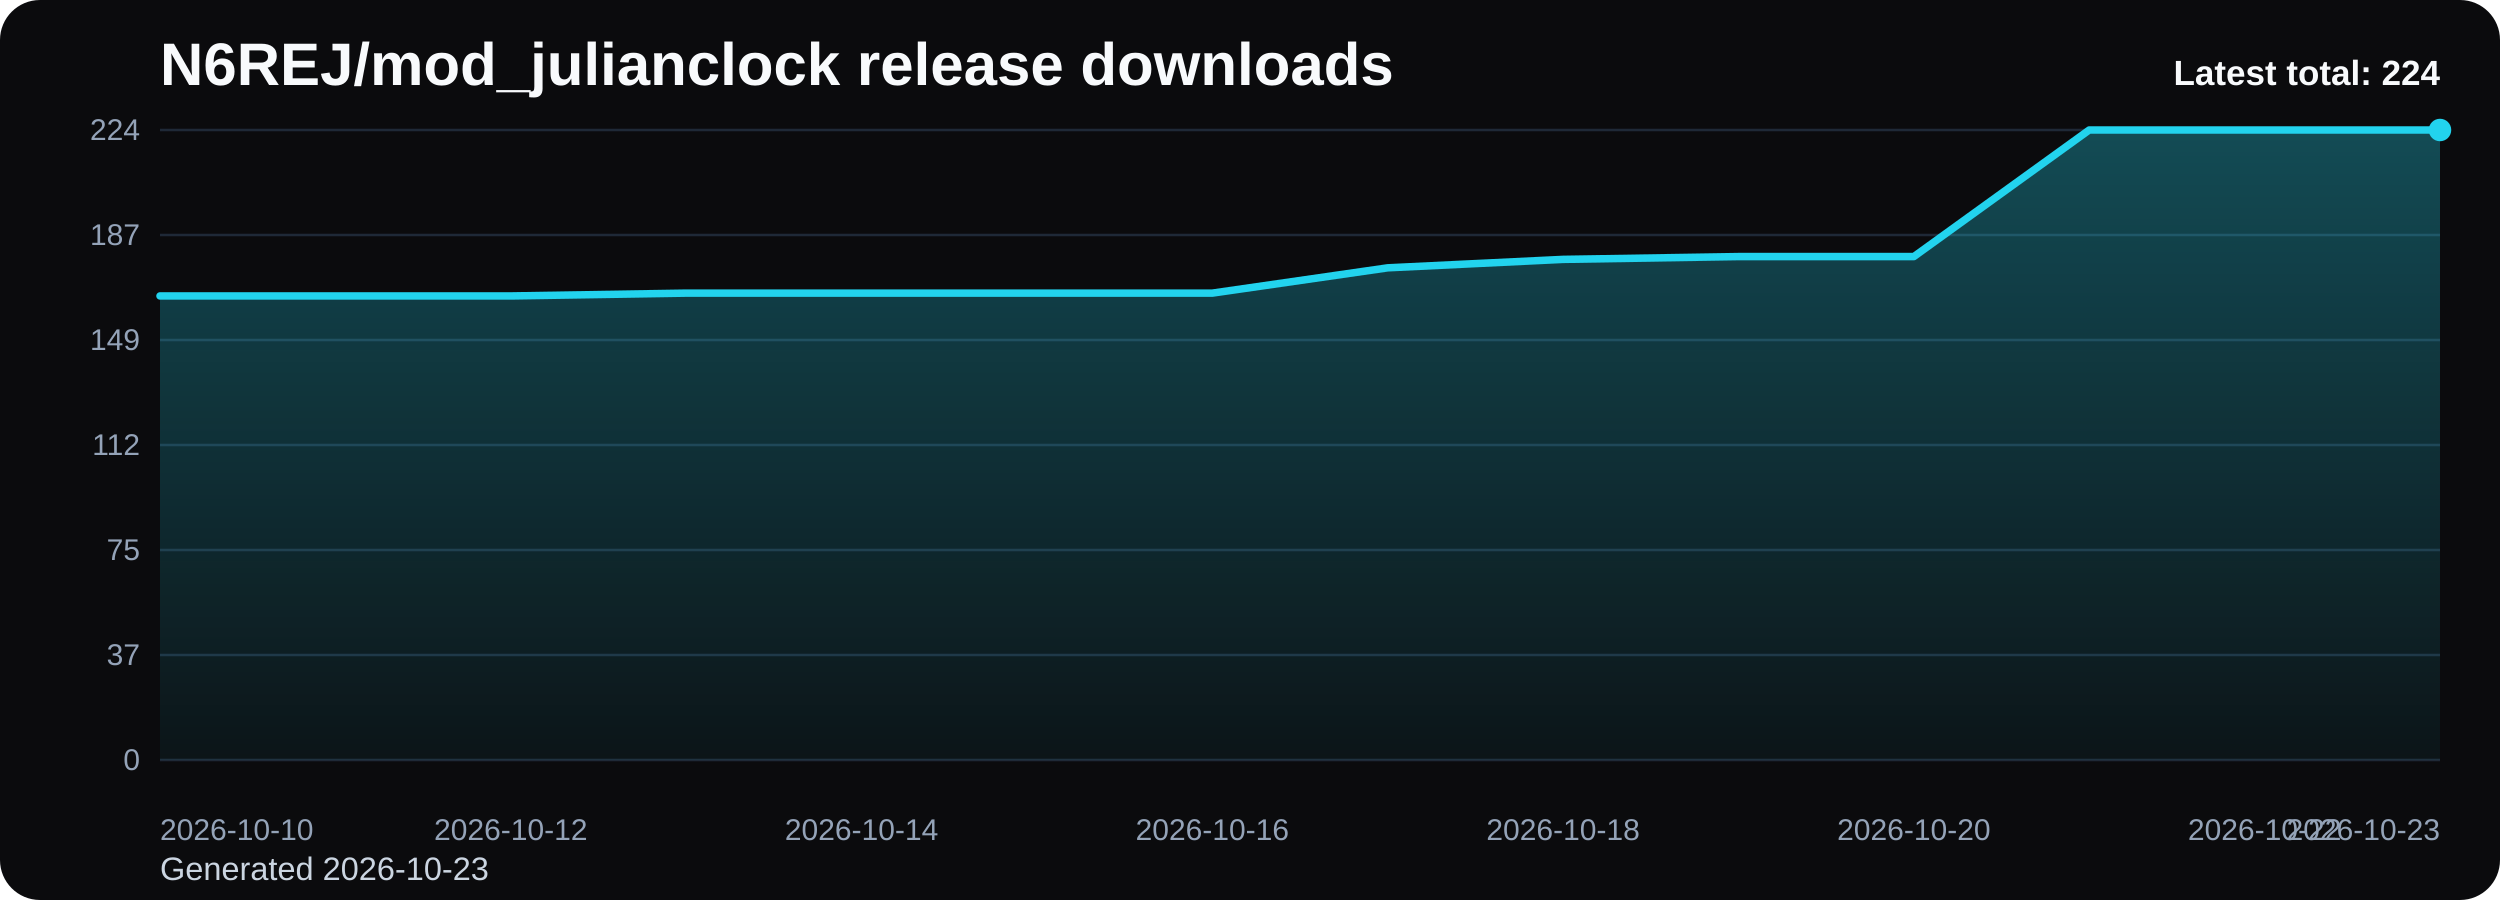
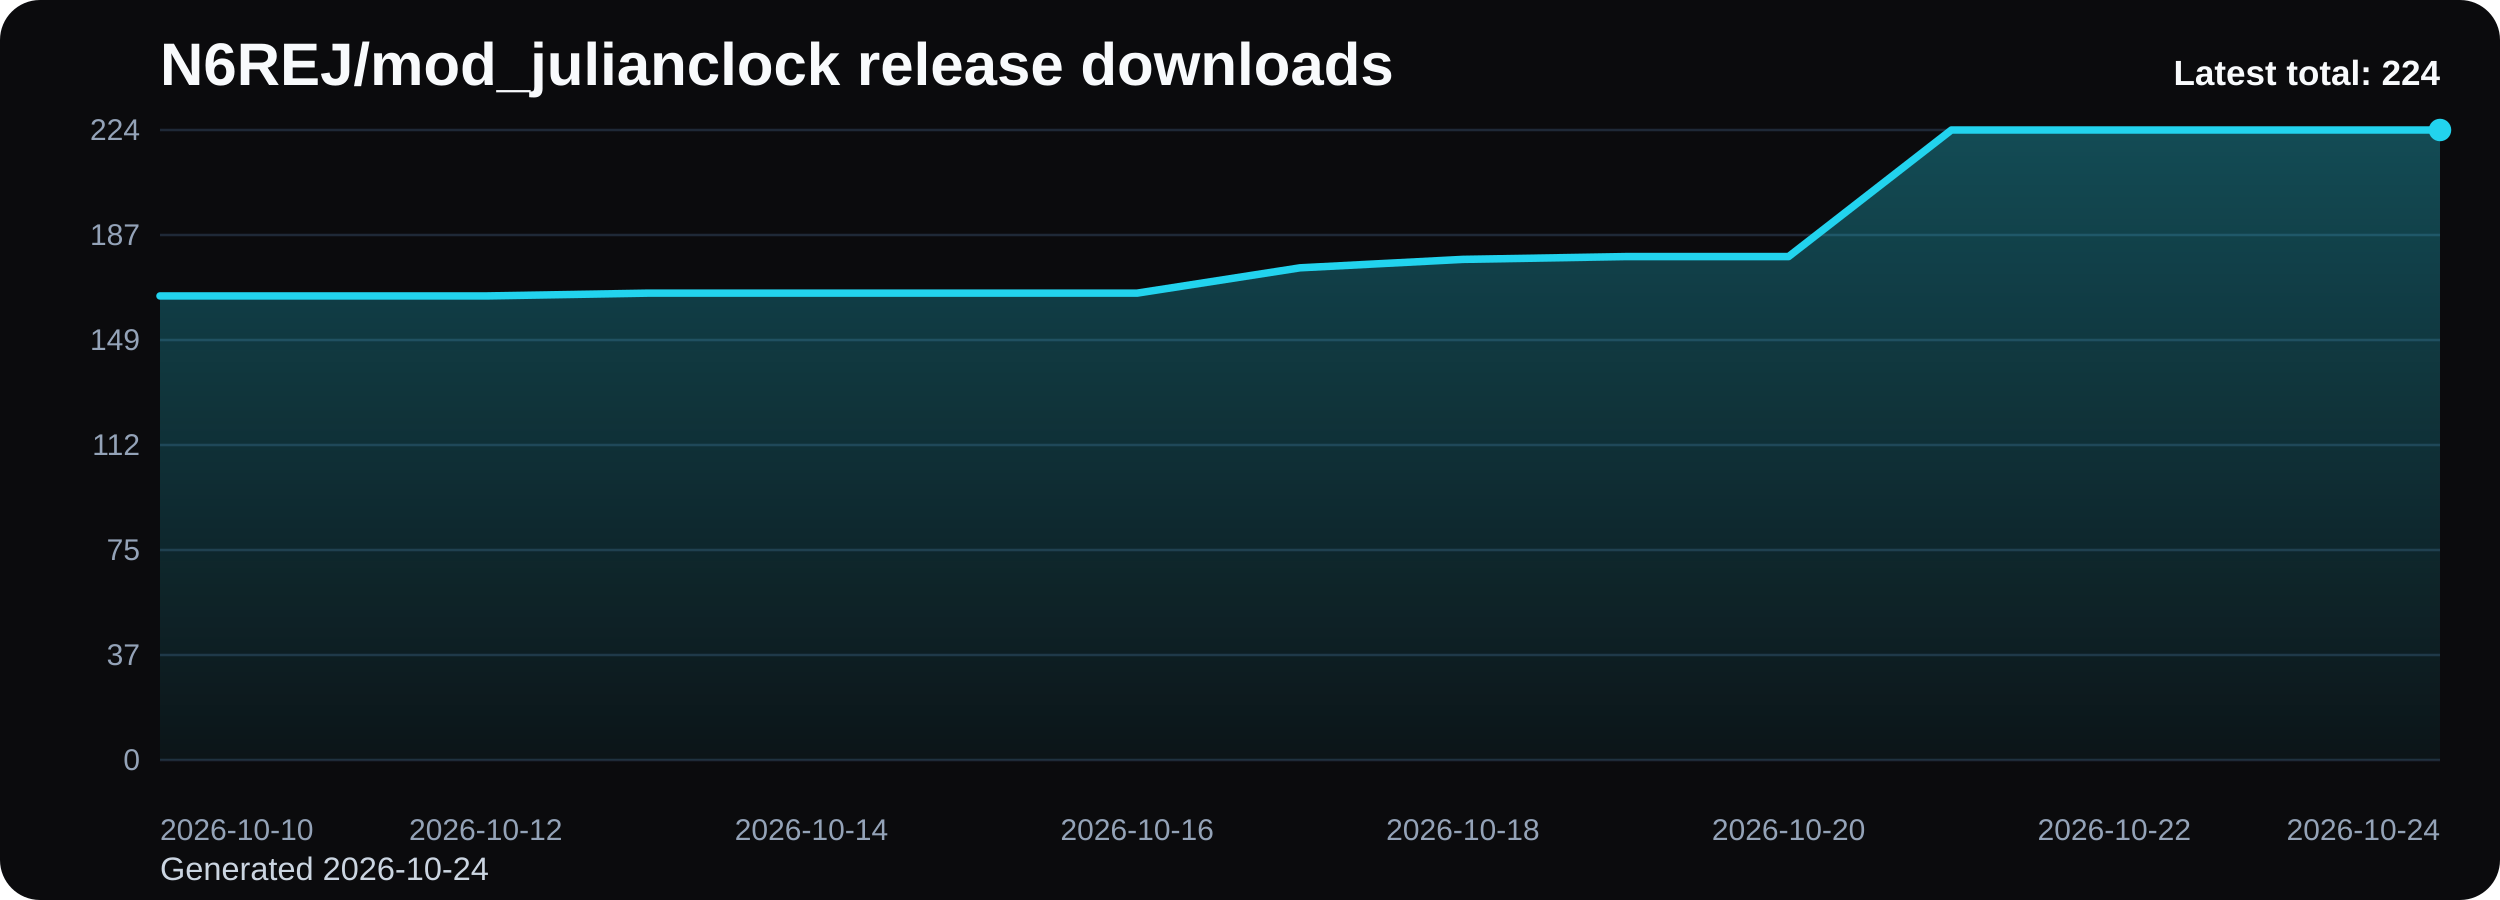
<svg xmlns="http://www.w3.org/2000/svg" viewBox="0 0 1000 360" role="img" aria-label="N6REJ/mod_julianclock release downloads chart">
  <defs>
    <linearGradient id="fill-total-trend-black" x1="0" y1="0" x2="0" y2="1">
      <stop offset="0%" stop-color="#22d3ee" stop-opacity="0.32" />
      <stop offset="100%" stop-color="#22d3ee" stop-opacity="0.05" />
    </linearGradient>
    <style>
      .bg { fill: #0b0b0d; }
      .title { font: 700 24px Arial, sans-serif; fill: #f8fafc; }
      .sub { font: 400 13px Arial, sans-serif; fill: #cbd5e1; }
      .grid { stroke: #1f2937; stroke-width: 1; }
      .axis { font: 400 12px Arial, sans-serif; fill: #94a3b8; }
      .line { fill: none; stroke: #22d3ee; stroke-width: 3; stroke-linecap: round; stroke-linejoin: round; }
      .dot { fill: #22d3ee; }
      .value { font: 600 11px Arial, sans-serif; fill: #cbd5e1; }
      .latest { font: 700 14px Arial, sans-serif; fill: #f8fafc; }
    </style>
  </defs>
  <rect class="bg" x="0" y="0" width="1000" height="360" rx="16" />
  <text class="title" x="64" y="34">N6REJ/mod_julianclock release downloads</text>
-   <text class="sub" x="64" y="352">Generated 2026-10-23</text>
+   <text class="sub" x="64" y="352">Generated 2026-10-24</text>
  <line x1="64" y1="52.00" x2="976" y2="52.00" class="grid" />
  <text x="56" y="56.00" text-anchor="end" class="axis">224</text>
  <line x1="64" y1="94.00" x2="976" y2="94.00" class="grid" />
  <text x="56" y="98.00" text-anchor="end" class="axis">187</text>
  <line x1="64" y1="136.00" x2="976" y2="136.00" class="grid" />
  <text x="56" y="140.00" text-anchor="end" class="axis">149</text>
  <line x1="64" y1="178.00" x2="976" y2="178.00" class="grid" />
  <text x="56" y="182.00" text-anchor="end" class="axis">112</text>
  <line x1="64" y1="220.00" x2="976" y2="220.00" class="grid" />
  <text x="56" y="224.00" text-anchor="end" class="axis">75</text>
  <line x1="64" y1="262.00" x2="976" y2="262.00" class="grid" />
  <text x="56" y="266.00" text-anchor="end" class="axis">37</text>
  <line x1="64" y1="304.00" x2="976" y2="304.00" class="grid" />
  <text x="56" y="308.00" text-anchor="end" class="axis">0</text>
-   <path d="M 64.00 304 L 64.00 118.38 L 134.15 118.38 L 204.31 118.38 L 274.46 117.25 L 344.62 117.25 L 414.77 117.25 L 484.92 117.25 L 555.08 107.13 L 625.23 103.75 L 695.38 102.63 L 765.54 102.63 L 835.69 52.00 L 905.85 52.00 L 976.00 52.00 L 976.00 304 Z" fill="url(#fill-total-trend-black)" />
-   <polyline class="line" points="64.00,118.38 134.15,118.38 204.31,118.38 274.46,117.25 344.62,117.25 414.77,117.25 484.92,117.25 555.08,107.13 625.23,103.75 695.38,102.63 765.54,102.63 835.69,52.00 905.85,52.00 976.00,52.00" />
+   <path d="M 64.00 304 L 64.00 118.38 L 129.14 118.38 L 194.29 118.38 L 259.43 117.25 L 324.57 117.25 L 389.71 117.25 L 454.86 117.25 L 520.00 107.13 L 585.14 103.75 L 650.29 102.63 L 715.43 102.63 L 780.57 52.00 L 845.71 52.00 L 910.86 52.00 L 976.00 52.00 L 976.00 304 Z" fill="url(#fill-total-trend-black)" />
+   <polyline class="line" points="64.00,118.38 129.14,118.38 194.29,118.38 259.43,117.25 324.57,117.25 389.71,117.25 454.86,117.25 520.00,107.13 585.14,103.75 650.29,102.63 715.43,102.63 780.57,52.00 845.71,52.00 910.86,52.00 976.00,52.00" />
  <circle class="dot" cx="976.00" cy="52.00" r="4.5" />
  <text class="axis" x="64.00" y="336" text-anchor="start">2026-10-10</text>
-   <text class="axis" x="204.31" y="336" text-anchor="middle">2026-10-12</text>
-   <text class="axis" x="344.62" y="336" text-anchor="middle">2026-10-14</text>
-   <text class="axis" x="484.92" y="336" text-anchor="middle">2026-10-16</text>
-   <text class="axis" x="625.23" y="336" text-anchor="middle">2026-10-18</text>
-   <text class="axis" x="765.54" y="336" text-anchor="middle">2026-10-20</text>
-   <text class="axis" x="905.85" y="336" text-anchor="middle">2026-10-22</text>
-   <text class="axis" x="976.00" y="336" text-anchor="end">2026-10-23</text>
+   <text class="axis" x="194.29" y="336" text-anchor="middle">2026-10-12</text>
+   <text class="axis" x="324.57" y="336" text-anchor="middle">2026-10-14</text>
+   <text class="axis" x="454.86" y="336" text-anchor="middle">2026-10-16</text>
+   <text class="axis" x="585.14" y="336" text-anchor="middle">2026-10-18</text>
+   <text class="axis" x="715.43" y="336" text-anchor="middle">2026-10-20</text>
+   <text class="axis" x="845.71" y="336" text-anchor="middle">2026-10-22</text>
+   <text class="axis" x="976.00" y="336" text-anchor="end">2026-10-24</text>
  <text class="latest" x="976" y="34" text-anchor="end">Latest total: 224</text>
</svg>
